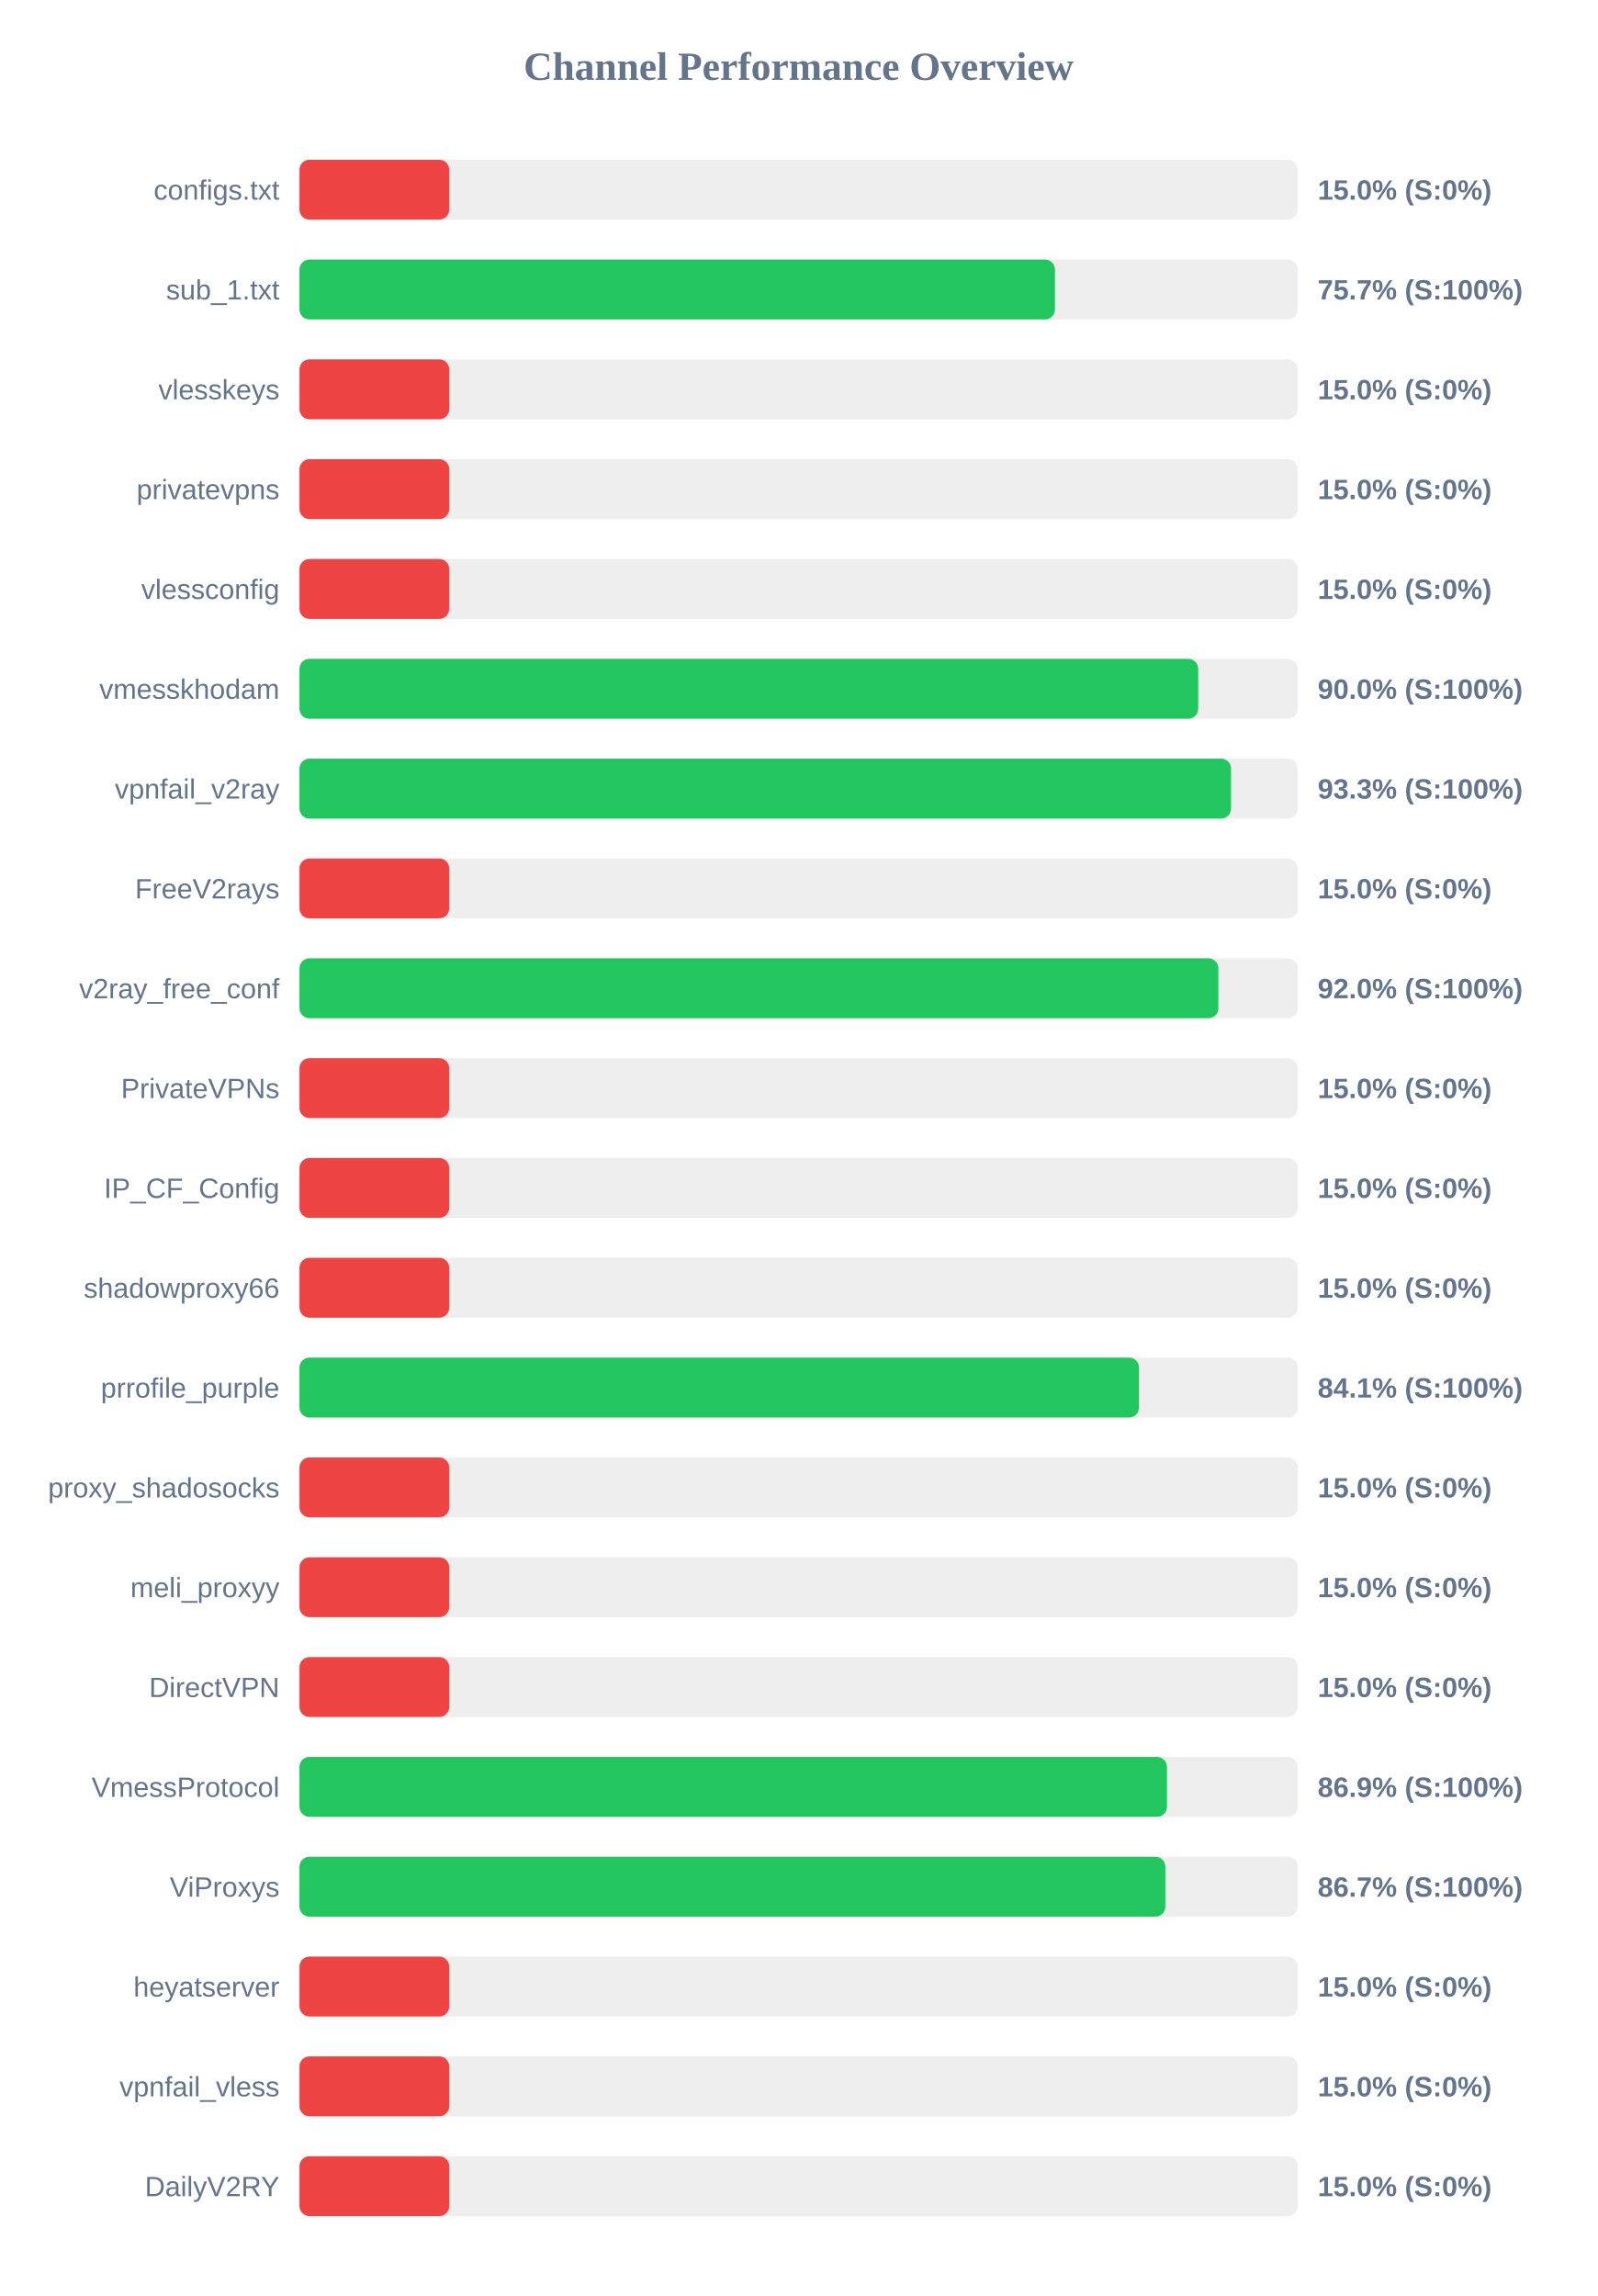
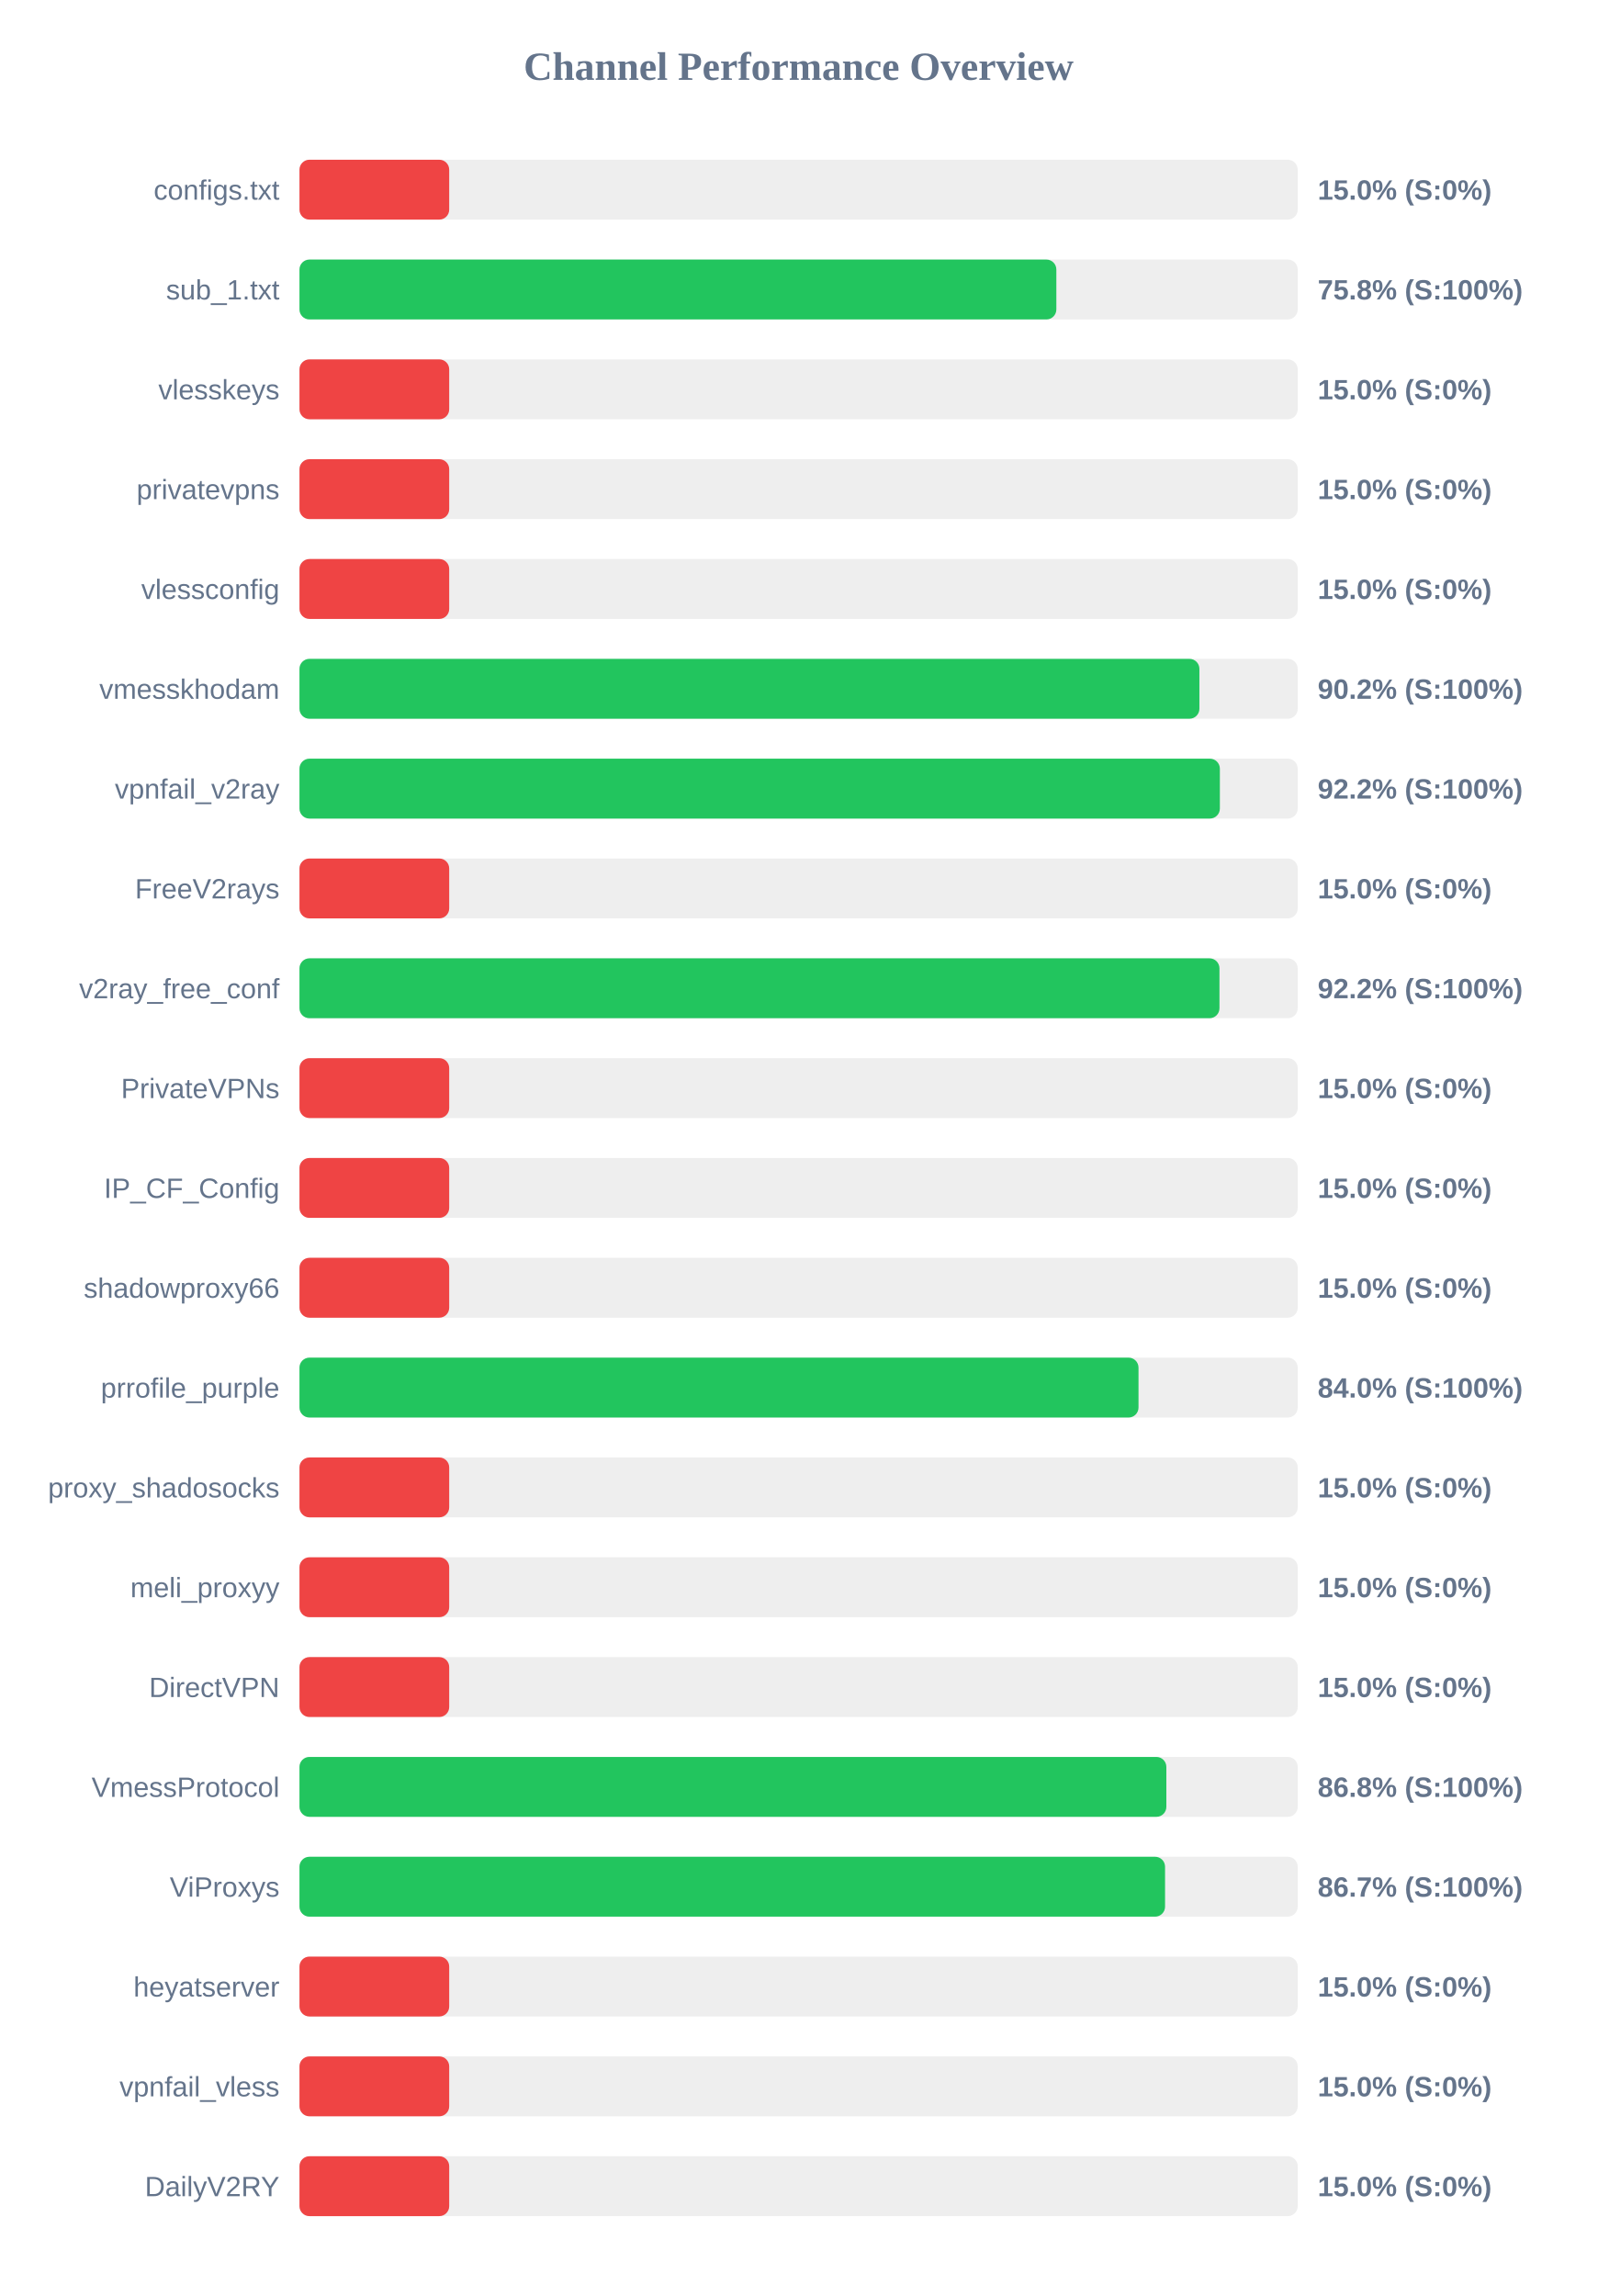
<svg xmlns="http://www.w3.org/2000/svg" width="800" height="1150" version="1.1">
  <style>
        .row { font: 14px Arial; fill: #64748b; }
        .score { font: bold 14px Arial; fill: #64748b; }
    </style>
  <text x="400" y="40" text-anchor="middle" font-size="20px" font-weight="bold" fill="#64748b">Channel Performance Overview</text>
  <rect x="150" y="80" width="500" height="30" fill="#eee" rx="5" />
  <rect x="150" y="80" width="75.0" height="30" fill="#ef4444" rx="5" />
  <text x="140" y="100" text-anchor="end" class="row">configs.txt</text>
  <text x="660" y="100" text-anchor="start" class="score">15.0% (S:0%)</text>
  <rect x="150" y="130" width="500" height="30" fill="#eee" rx="5" />
-   <rect x="150" y="130" width="378.4" height="30" fill="#22c55e" rx="5" />
+   <rect x="150" y="130" width="379.1" height="30" fill="#22c55e" rx="5" />
  <text x="140" y="150" text-anchor="end" class="row">sub_1.txt</text>
-   <text x="660" y="150" text-anchor="start" class="score">75.7% (S:100%)</text>
+   <text x="660" y="150" text-anchor="start" class="score">75.8% (S:100%)</text>
  <rect x="150" y="180" width="500" height="30" fill="#eee" rx="5" />
  <rect x="150" y="180" width="75.0" height="30" fill="#ef4444" rx="5" />
  <text x="140" y="200" text-anchor="end" class="row">vlesskeys</text>
  <text x="660" y="200" text-anchor="start" class="score">15.0% (S:0%)</text>
  <rect x="150" y="230" width="500" height="30" fill="#eee" rx="5" />
  <rect x="150" y="230" width="75.0" height="30" fill="#ef4444" rx="5" />
  <text x="140" y="250" text-anchor="end" class="row">privatevpns</text>
  <text x="660" y="250" text-anchor="start" class="score">15.0% (S:0%)</text>
  <rect x="150" y="280" width="500" height="30" fill="#eee" rx="5" />
  <rect x="150" y="280" width="75.0" height="30" fill="#ef4444" rx="5" />
  <text x="140" y="300" text-anchor="end" class="row">vlessconfig</text>
  <text x="660" y="300" text-anchor="start" class="score">15.0% (S:0%)</text>
  <rect x="150" y="330" width="500" height="30" fill="#eee" rx="5" />
-   <rect x="150" y="330" width="450.15" height="30" fill="#22c55e" rx="5" />
+   <rect x="150" y="330" width="450.75" height="30" fill="#22c55e" rx="5" />
  <text x="140" y="350" text-anchor="end" class="row">vmesskhodam</text>
-   <text x="660" y="350" text-anchor="start" class="score">90.0% (S:100%)</text>
+   <text x="660" y="350" text-anchor="start" class="score">90.2% (S:100%)</text>
  <rect x="150" y="380" width="500" height="30" fill="#eee" rx="5" />
-   <rect x="150" y="380" width="466.6" height="30" fill="#22c55e" rx="5" />
+   <rect x="150" y="380" width="461.0" height="30" fill="#22c55e" rx="5" />
  <text x="140" y="400" text-anchor="end" class="row">vpnfail_v2ray</text>
-   <text x="660" y="400" text-anchor="start" class="score">93.3% (S:100%)</text>
+   <text x="660" y="400" text-anchor="start" class="score">92.2% (S:100%)</text>
  <rect x="150" y="430" width="500" height="30" fill="#eee" rx="5" />
  <rect x="150" y="430" width="75.0" height="30" fill="#ef4444" rx="5" />
  <text x="140" y="450" text-anchor="end" class="row">FreeV2rays</text>
  <text x="660" y="450" text-anchor="start" class="score">15.0% (S:0%)</text>
  <rect x="150" y="480" width="500" height="30" fill="#eee" rx="5" />
-   <rect x="150" y="480" width="460.25" height="30" fill="#22c55e" rx="5" />
+   <rect x="150" y="480" width="460.8" height="30" fill="#22c55e" rx="5" />
  <text x="140" y="500" text-anchor="end" class="row">v2ray_free_conf</text>
-   <text x="660" y="500" text-anchor="start" class="score">92.0% (S:100%)</text>
+   <text x="660" y="500" text-anchor="start" class="score">92.2% (S:100%)</text>
  <rect x="150" y="530" width="500" height="30" fill="#eee" rx="5" />
  <rect x="150" y="530" width="75.0" height="30" fill="#ef4444" rx="5" />
  <text x="140" y="550" text-anchor="end" class="row">PrivateVPNs</text>
  <text x="660" y="550" text-anchor="start" class="score">15.0% (S:0%)</text>
  <rect x="150" y="580" width="500" height="30" fill="#eee" rx="5" />
  <rect x="150" y="580" width="75.0" height="30" fill="#ef4444" rx="5" />
  <text x="140" y="600" text-anchor="end" class="row">IP_CF_Config</text>
  <text x="660" y="600" text-anchor="start" class="score">15.0% (S:0%)</text>
  <rect x="150" y="630" width="500" height="30" fill="#eee" rx="5" />
  <rect x="150" y="630" width="75.0" height="30" fill="#ef4444" rx="5" />
  <text x="140" y="650" text-anchor="end" class="row">shadowproxy66</text>
  <text x="660" y="650" text-anchor="start" class="score">15.0% (S:0%)</text>
  <rect x="150" y="680" width="500" height="30" fill="#eee" rx="5" />
-   <rect x="150" y="680" width="420.5" height="30" fill="#22c55e" rx="5" />
+   <rect x="150" y="680" width="420.25" height="30" fill="#22c55e" rx="5" />
  <text x="140" y="700" text-anchor="end" class="row">prrofile_purple</text>
-   <text x="660" y="700" text-anchor="start" class="score">84.1% (S:100%)</text>
+   <text x="660" y="700" text-anchor="start" class="score">84.0% (S:100%)</text>
  <rect x="150" y="730" width="500" height="30" fill="#eee" rx="5" />
  <rect x="150" y="730" width="75.0" height="30" fill="#ef4444" rx="5" />
  <text x="140" y="750" text-anchor="end" class="row">proxy_shadosocks</text>
  <text x="660" y="750" text-anchor="start" class="score">15.0% (S:0%)</text>
  <rect x="150" y="780" width="500" height="30" fill="#eee" rx="5" />
  <rect x="150" y="780" width="75.0" height="30" fill="#ef4444" rx="5" />
  <text x="140" y="800" text-anchor="end" class="row">meli_proxyy</text>
  <text x="660" y="800" text-anchor="start" class="score">15.0% (S:0%)</text>
  <rect x="150" y="830" width="500" height="30" fill="#eee" rx="5" />
  <rect x="150" y="830" width="75.0" height="30" fill="#ef4444" rx="5" />
  <text x="140" y="850" text-anchor="end" class="row">DirectVPN</text>
  <text x="660" y="850" text-anchor="start" class="score">15.0% (S:0%)</text>
  <rect x="150" y="880" width="500" height="30" fill="#eee" rx="5" />
-   <rect x="150" y="880" width="434.5" height="30" fill="#22c55e" rx="5" />
+   <rect x="150" y="880" width="434.2" height="30" fill="#22c55e" rx="5" />
  <text x="140" y="900" text-anchor="end" class="row">VmessProtocol</text>
-   <text x="660" y="900" text-anchor="start" class="score">86.9% (S:100%)</text>
+   <text x="660" y="900" text-anchor="start" class="score">86.8% (S:100%)</text>
  <rect x="150" y="930" width="500" height="30" fill="#eee" rx="5" />
-   <rect x="150" y="930" width="433.7" height="30" fill="#22c55e" rx="5" />
+   <rect x="150" y="930" width="433.55" height="30" fill="#22c55e" rx="5" />
  <text x="140" y="950" text-anchor="end" class="row">ViProxys</text>
  <text x="660" y="950" text-anchor="start" class="score">86.7% (S:100%)</text>
  <rect x="150" y="980" width="500" height="30" fill="#eee" rx="5" />
  <rect x="150" y="980" width="75.0" height="30" fill="#ef4444" rx="5" />
  <text x="140" y="1000" text-anchor="end" class="row">heyatserver</text>
  <text x="660" y="1000" text-anchor="start" class="score">15.0% (S:0%)</text>
  <rect x="150" y="1030" width="500" height="30" fill="#eee" rx="5" />
  <rect x="150" y="1030" width="75.0" height="30" fill="#ef4444" rx="5" />
  <text x="140" y="1050" text-anchor="end" class="row">vpnfail_vless</text>
  <text x="660" y="1050" text-anchor="start" class="score">15.0% (S:0%)</text>
  <rect x="150" y="1080" width="500" height="30" fill="#eee" rx="5" />
  <rect x="150" y="1080" width="75.0" height="30" fill="#ef4444" rx="5" />
  <text x="140" y="1100" text-anchor="end" class="row">DailyV2RY</text>
  <text x="660" y="1100" text-anchor="start" class="score">15.0% (S:0%)</text>
</svg>
